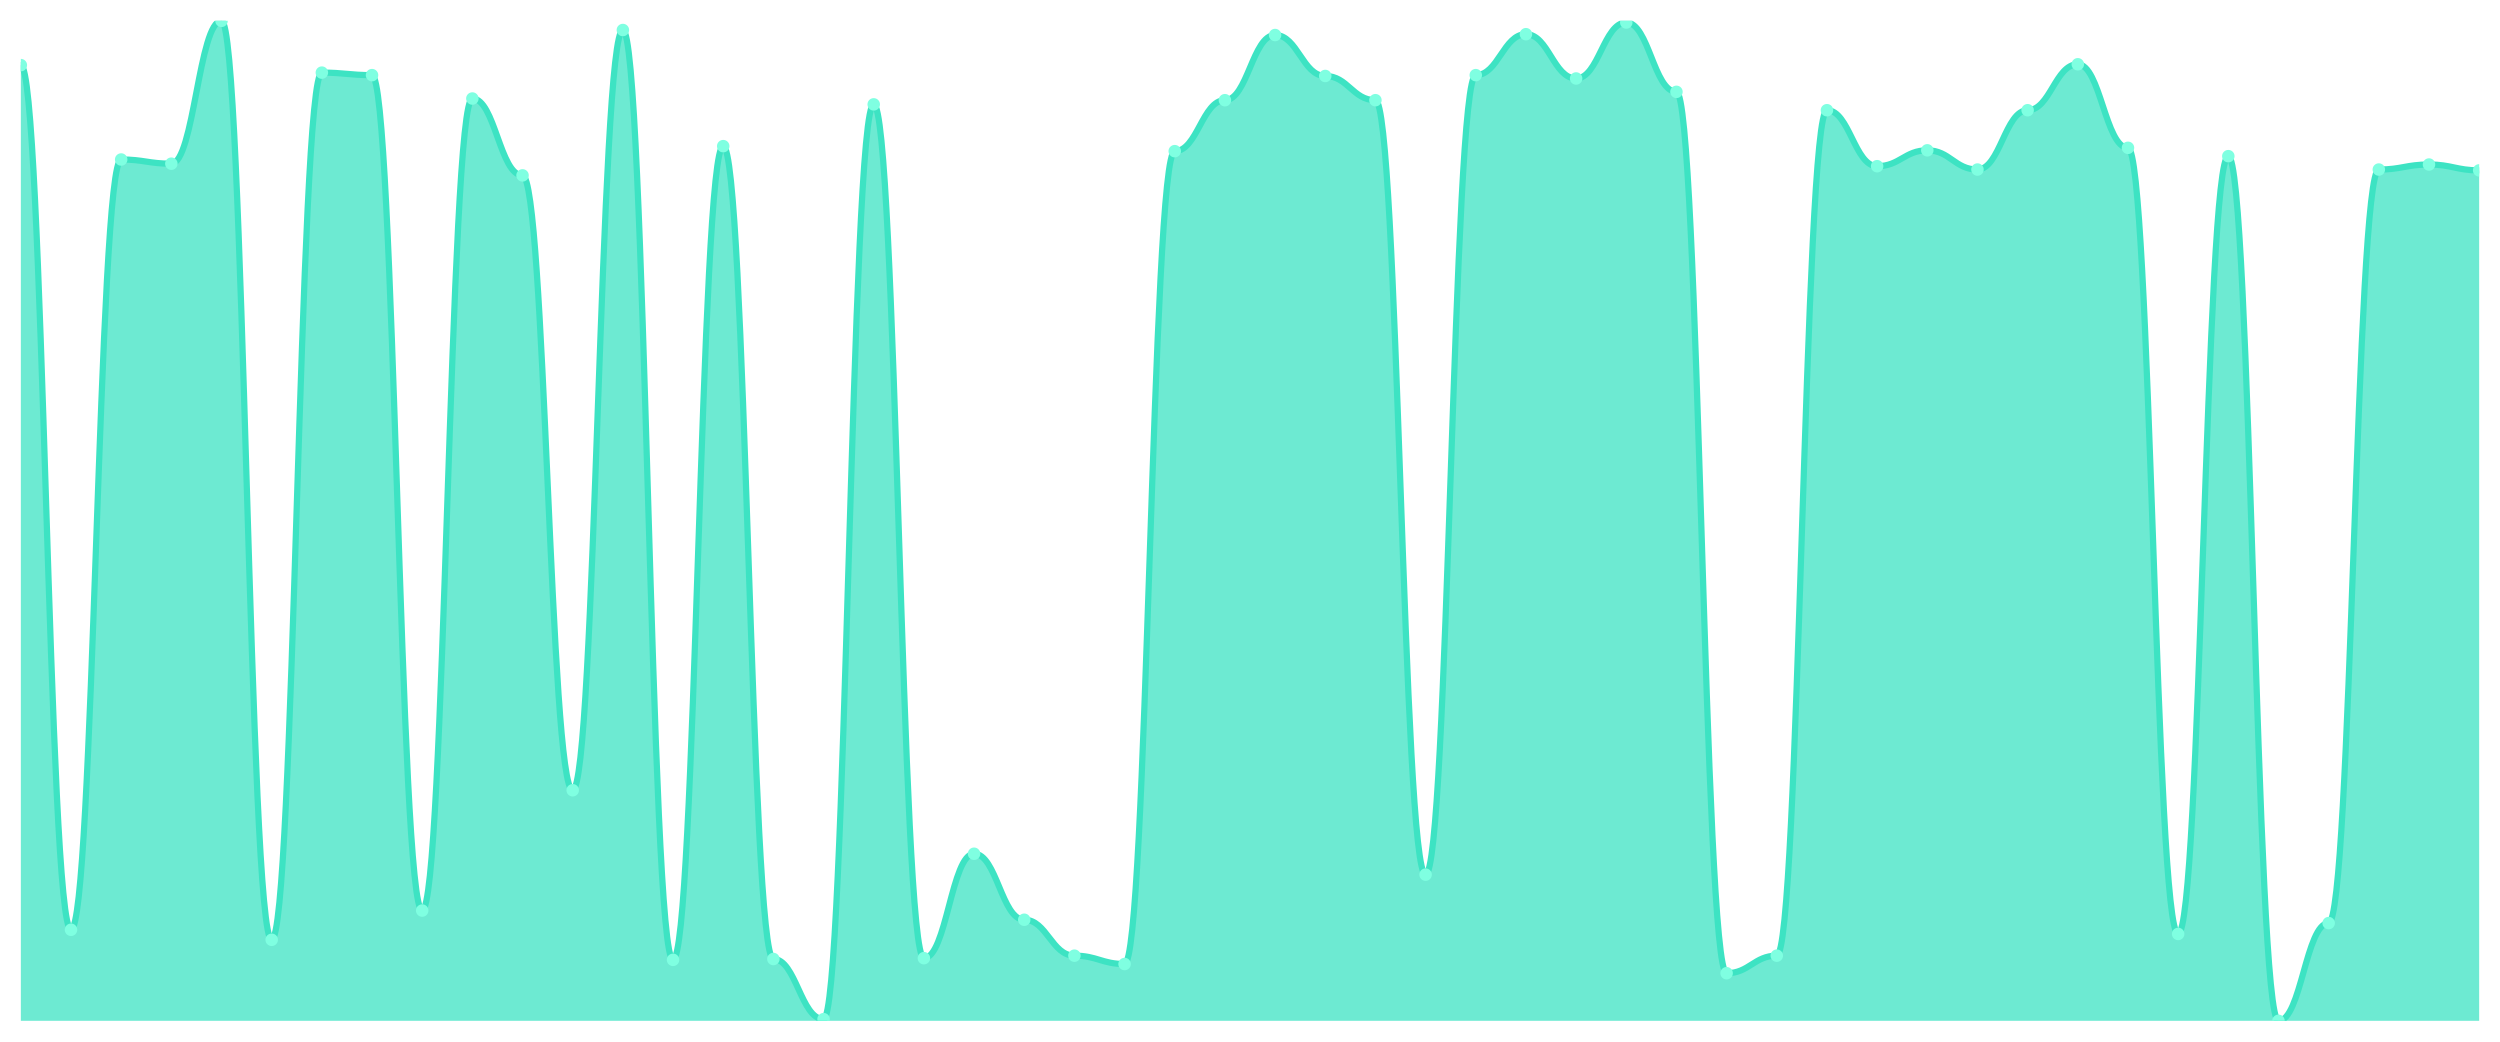
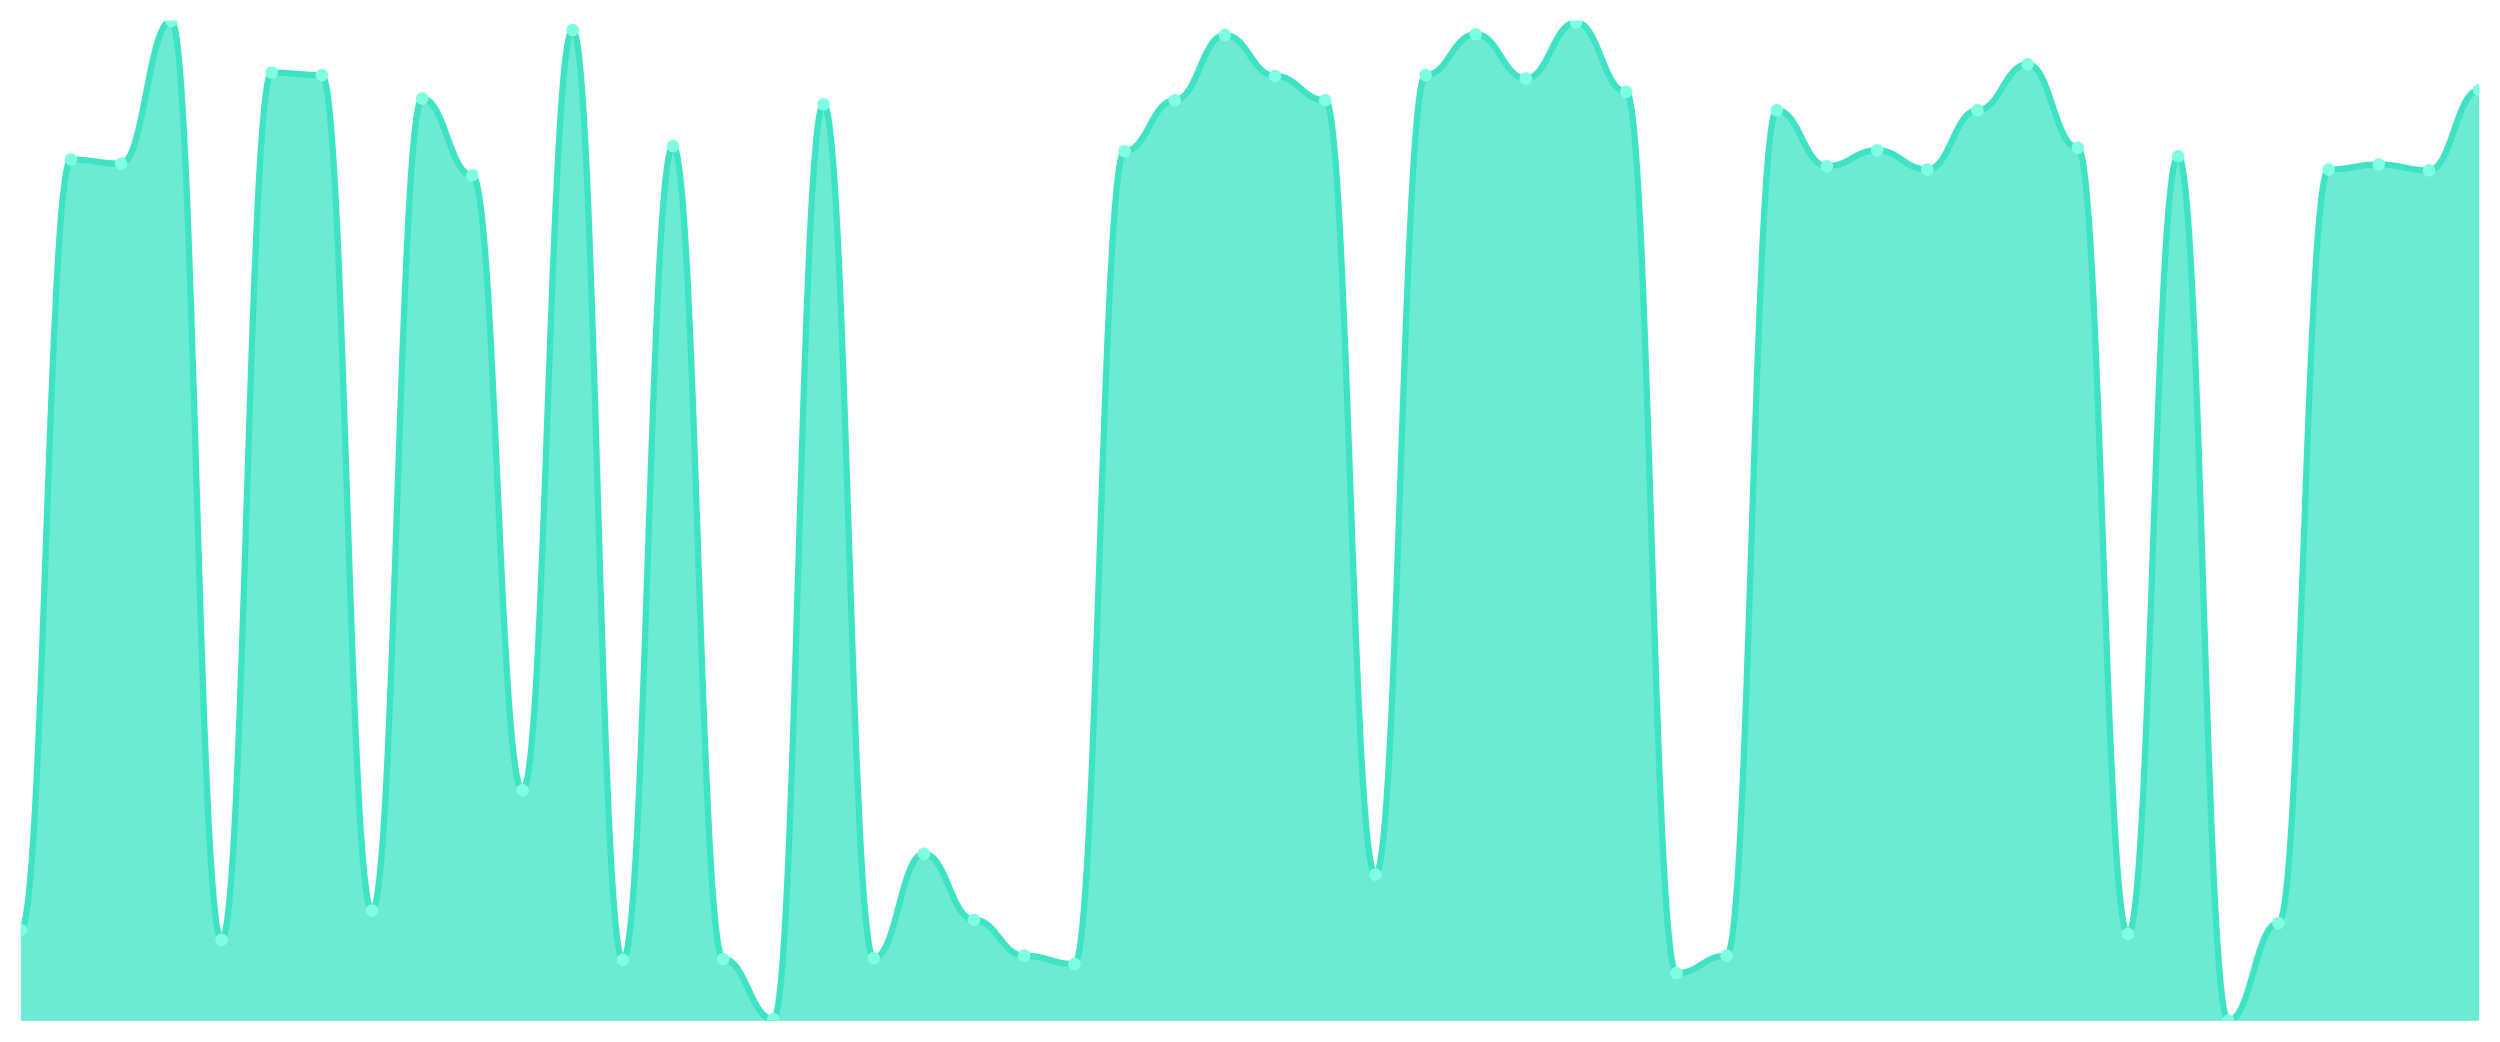
<svg xmlns="http://www.w3.org/2000/svg" viewBox="0 0 1200 500" width="1200" height="500">
  <defs>
    <clipPath id="c">
      <rect x="10" y="10" width="1180" height="480" />
    </clipPath>
  </defs>
  <rect width="1200" height="500" fill="none" />
  <g clip-path="url(#c)">
-     <path d="M 10,490 L 10,31.253 C 20.837,31.253 23.245,446.291 34.082,446.291 C 44.918,446.291 47.327,76.566 58.163,76.566 C 69,76.566 71.408,78.571 82.245,78.571 C 93.082,78.571 95.49,10 106.327,10 C 117.163,10 119.571,451.103 130.408,451.103 C 141.245,451.103 143.653,34.862 154.49,34.862 C 165.327,34.862 167.735,36.065 178.571,36.065 C 189.408,36.065 191.816,437.068 202.653,437.068 C 213.49,437.068 215.898,47.293 226.735,47.293 C 237.571,47.293 239.98,84.185 250.816,84.185 C 261.653,84.185 264.061,379.323 274.898,379.323 C 285.735,379.323 288.143,14.411 298.98,14.411 C 309.816,14.411 312.224,460.727 323.061,460.727 C 333.898,460.727 336.306,70.15 347.143,70.15 C 357.98,70.15 360.388,460.326 371.224,460.326 C 382.061,460.326 384.469,489.198 395.306,489.198 C 406.143,489.198 408.551,50.1 419.388,50.1 C 430.224,50.1 432.633,459.925 443.469,459.925 C 454.306,459.925 456.714,409.799 467.551,409.799 C 478.388,409.799 480.796,441.479 491.633,441.479 C 502.469,441.479 504.878,458.722 515.714,458.722 C 526.551,458.722 528.959,462.732 539.796,462.732 C 550.633,462.732 553.041,72.556 563.878,72.556 C 574.714,72.556 577.122,48.095 587.959,48.095 C 598.796,48.095 601.204,16.817 612.041,16.817 C 622.878,16.817 625.286,36.466 636.122,36.466 C 646.959,36.466 649.367,48.095 660.204,48.095 C 671.041,48.095 673.449,419.825 684.286,419.825 C 695.122,419.825 697.531,36.065 708.367,36.065 C 719.204,36.065 721.612,16.416 732.449,16.416 C 743.286,16.416 745.694,37.669 756.531,37.669 C 767.367,37.669 769.776,10.802 780.612,10.802 C 791.449,10.802 793.857,44.085 804.694,44.085 C 815.531,44.085 817.939,467.143 828.776,467.143 C 839.612,467.143 842.02,458.722 852.857,458.722 C 863.694,458.722 866.102,52.907 876.939,52.907 C 887.776,52.907 890.184,79.774 901.02,79.774 C 911.857,79.774 914.265,72.155 925.102,72.155 C 935.939,72.155 938.347,81.378 949.184,81.378 C 960.02,81.378 962.429,52.907 973.265,52.907 C 984.102,52.907 986.51,30.852 997.347,30.852 C 1008.184,30.852 1010.592,70.952 1021.429,70.952 C 1032.265,70.952 1034.673,448.296 1045.51,448.296 C 1056.347,448.296 1058.755,74.962 1069.592,74.962 C 1080.429,74.962 1082.837,490 1093.673,490 C 1104.51,490 1106.918,443.083 1117.755,443.083 C 1128.592,443.083 1131,81.378 1141.837,81.378 C 1152.673,81.378 1155.082,78.972 1165.918,78.972 C 1176.755,78.972 1179.163,81.779 1190,81.779 L 1190,490 Z" fill="rgba(61,227,195,0.75)" />
-     <path d="M 10,31.253 C 20.837,31.253 23.245,446.291 34.082,446.291 C 44.918,446.291 47.327,76.566 58.163,76.566 C 69,76.566 71.408,78.571 82.245,78.571 C 93.082,78.571 95.49,10 106.327,10 C 117.163,10 119.571,451.103 130.408,451.103 C 141.245,451.103 143.653,34.862 154.49,34.862 C 165.327,34.862 167.735,36.065 178.571,36.065 C 189.408,36.065 191.816,437.068 202.653,437.068 C 213.49,437.068 215.898,47.293 226.735,47.293 C 237.571,47.293 239.98,84.185 250.816,84.185 C 261.653,84.185 264.061,379.323 274.898,379.323 C 285.735,379.323 288.143,14.411 298.98,14.411 C 309.816,14.411 312.224,460.727 323.061,460.727 C 333.898,460.727 336.306,70.15 347.143,70.15 C 357.98,70.15 360.388,460.326 371.224,460.326 C 382.061,460.326 384.469,489.198 395.306,489.198 C 406.143,489.198 408.551,50.1 419.388,50.1 C 430.224,50.1 432.633,459.925 443.469,459.925 C 454.306,459.925 456.714,409.799 467.551,409.799 C 478.388,409.799 480.796,441.479 491.633,441.479 C 502.469,441.479 504.878,458.722 515.714,458.722 C 526.551,458.722 528.959,462.732 539.796,462.732 C 550.633,462.732 553.041,72.556 563.878,72.556 C 574.714,72.556 577.122,48.095 587.959,48.095 C 598.796,48.095 601.204,16.817 612.041,16.817 C 622.878,16.817 625.286,36.466 636.122,36.466 C 646.959,36.466 649.367,48.095 660.204,48.095 C 671.041,48.095 673.449,419.825 684.286,419.825 C 695.122,419.825 697.531,36.065 708.367,36.065 C 719.204,36.065 721.612,16.416 732.449,16.416 C 743.286,16.416 745.694,37.669 756.531,37.669 C 767.367,37.669 769.776,10.802 780.612,10.802 C 791.449,10.802 793.857,44.085 804.694,44.085 C 815.531,44.085 817.939,467.143 828.776,467.143 C 839.612,467.143 842.02,458.722 852.857,458.722 C 863.694,458.722 866.102,52.907 876.939,52.907 C 887.776,52.907 890.184,79.774 901.02,79.774 C 911.857,79.774 914.265,72.155 925.102,72.155 C 935.939,72.155 938.347,81.378 949.184,81.378 C 960.02,81.378 962.429,52.907 973.265,52.907 C 984.102,52.907 986.51,30.852 997.347,30.852 C 1008.184,30.852 1010.592,70.952 1021.429,70.952 C 1032.265,70.952 1034.673,448.296 1045.51,448.296 C 1056.347,448.296 1058.755,74.962 1069.592,74.962 C 1080.429,74.962 1082.837,490 1093.673,490 C 1104.51,490 1106.918,443.083 1117.755,443.083 C 1128.592,443.083 1131,81.378 1141.837,81.378 C 1152.673,81.378 1155.082,78.972 1165.918,78.972 C 1176.755,78.972 1179.163,81.779 1190,81.779" fill="none" stroke="#3de3c3" stroke-width="3" stroke-linecap="round" stroke-linejoin="round" />
-     <circle cx="10" cy="31.253" r="3" fill="#7fffe1" />
-     <circle cx="34.082" cy="446.291" r="3" fill="#7fffe1" />
-     <circle cx="58.163" cy="76.566" r="3" fill="#7fffe1" />
-     <circle cx="82.245" cy="78.571" r="3" fill="#7fffe1" />
-     <circle cx="106.327" cy="10" r="3" fill="#7fffe1" />
-     <circle cx="130.408" cy="451.103" r="3" fill="#7fffe1" />
-     <circle cx="154.49" cy="34.862" r="3" fill="#7fffe1" />
-     <circle cx="178.571" cy="36.065" r="3" fill="#7fffe1" />
-     <circle cx="202.653" cy="437.068" r="3" fill="#7fffe1" />
-     <circle cx="226.735" cy="47.293" r="3" fill="#7fffe1" />
-     <circle cx="250.816" cy="84.185" r="3" fill="#7fffe1" />
-     <circle cx="274.898" cy="379.323" r="3" fill="#7fffe1" />
-     <circle cx="298.98" cy="14.411" r="3" fill="#7fffe1" />
-     <circle cx="323.061" cy="460.727" r="3" fill="#7fffe1" />
-     <circle cx="347.143" cy="70.15" r="3" fill="#7fffe1" />
-     <circle cx="371.224" cy="460.326" r="3" fill="#7fffe1" />
-     <circle cx="395.306" cy="489.198" r="3" fill="#7fffe1" />
-     <circle cx="419.388" cy="50.1" r="3" fill="#7fffe1" />
-     <circle cx="443.469" cy="459.925" r="3" fill="#7fffe1" />
-     <circle cx="467.551" cy="409.799" r="3" fill="#7fffe1" />
-     <circle cx="491.633" cy="441.479" r="3" fill="#7fffe1" />
-     <circle cx="515.714" cy="458.722" r="3" fill="#7fffe1" />
-     <circle cx="539.796" cy="462.732" r="3" fill="#7fffe1" />
-     <circle cx="563.878" cy="72.556" r="3" fill="#7fffe1" />
-     <circle cx="587.959" cy="48.095" r="3" fill="#7fffe1" />
-     <circle cx="612.041" cy="16.817" r="3" fill="#7fffe1" />
-     <circle cx="636.122" cy="36.466" r="3" fill="#7fffe1" />
-     <circle cx="660.204" cy="48.095" r="3" fill="#7fffe1" />
-     <circle cx="684.286" cy="419.825" r="3" fill="#7fffe1" />
-     <circle cx="708.367" cy="36.065" r="3" fill="#7fffe1" />
-     <circle cx="732.449" cy="16.416" r="3" fill="#7fffe1" />
-     <circle cx="756.531" cy="37.669" r="3" fill="#7fffe1" />
-     <circle cx="780.612" cy="10.802" r="3" fill="#7fffe1" />
-     <circle cx="804.694" cy="44.085" r="3" fill="#7fffe1" />
-     <circle cx="828.776" cy="467.143" r="3" fill="#7fffe1" />
-     <circle cx="852.857" cy="458.722" r="3" fill="#7fffe1" />
-     <circle cx="876.939" cy="52.907" r="3" fill="#7fffe1" />
-     <circle cx="901.02" cy="79.774" r="3" fill="#7fffe1" />
-     <circle cx="925.102" cy="72.155" r="3" fill="#7fffe1" />
-     <circle cx="949.184" cy="81.378" r="3" fill="#7fffe1" />
-     <circle cx="973.265" cy="52.907" r="3" fill="#7fffe1" />
-     <circle cx="997.347" cy="30.852" r="3" fill="#7fffe1" />
-     <circle cx="1021.429" cy="70.952" r="3" fill="#7fffe1" />
-     <circle cx="1045.51" cy="448.296" r="3" fill="#7fffe1" />
-     <circle cx="1069.592" cy="74.962" r="3" fill="#7fffe1" />
-     <circle cx="1093.673" cy="490" r="3" fill="#7fffe1" />
-     <circle cx="1117.755" cy="443.083" r="3" fill="#7fffe1" />
-     <circle cx="1141.837" cy="81.378" r="3" fill="#7fffe1" />
-     <circle cx="1165.918" cy="78.972" r="3" fill="#7fffe1" />
-     <circle cx="1190" cy="81.779" r="3" fill="#7fffe1" />
+     <path d="M 10,490 L 10,446.291 C 20.837,446.291 23.245,76.566 34.082,76.566 C 44.918,76.566 47.327,78.571 58.163,78.571 C 69,78.571 71.408,10 82.245,10 C 93.082,10 95.49,451.103 106.327,451.103 C 117.163,451.103 119.571,34.862 130.408,34.862 C 141.245,34.862 143.653,36.065 154.49,36.065 C 165.327,36.065 167.735,437.068 178.571,437.068 C 189.408,437.068 191.816,47.293 202.653,47.293 C 213.49,47.293 215.898,84.185 226.735,84.185 C 237.571,84.185 239.98,379.323 250.816,379.323 C 261.653,379.323 264.061,14.411 274.898,14.411 C 285.735,14.411 288.143,460.727 298.98,460.727 C 309.816,460.727 312.224,70.15 323.061,70.15 C 333.898,70.15 336.306,460.326 347.143,460.326 C 357.98,460.326 360.388,489.198 371.224,489.198 C 382.061,489.198 384.469,50.1 395.306,50.1 C 406.143,50.1 408.551,459.925 419.388,459.925 C 430.224,459.925 432.633,409.799 443.469,409.799 C 454.306,409.799 456.714,441.479 467.551,441.479 C 478.388,441.479 480.796,458.722 491.633,458.722 C 502.469,458.722 504.878,462.732 515.714,462.732 C 526.551,462.732 528.959,72.556 539.796,72.556 C 550.633,72.556 553.041,48.095 563.878,48.095 C 574.714,48.095 577.122,16.817 587.959,16.817 C 598.796,16.817 601.204,36.466 612.041,36.466 C 622.878,36.466 625.286,48.095 636.122,48.095 C 646.959,48.095 649.367,419.825 660.204,419.825 C 671.041,419.825 673.449,36.065 684.286,36.065 C 695.122,36.065 697.531,16.416 708.367,16.416 C 719.204,16.416 721.612,37.669 732.449,37.669 C 743.286,37.669 745.694,10.802 756.531,10.802 C 767.367,10.802 769.776,44.085 780.612,44.085 C 791.449,44.085 793.857,467.143 804.694,467.143 C 815.531,467.143 817.939,458.722 828.776,458.722 C 839.612,458.722 842.02,52.907 852.857,52.907 C 863.694,52.907 866.102,79.774 876.939,79.774 C 887.776,79.774 890.184,72.155 901.02,72.155 C 911.857,72.155 914.265,81.378 925.102,81.378 C 935.939,81.378 938.347,52.907 949.184,52.907 C 960.02,52.907 962.429,30.852 973.265,30.852 C 984.102,30.852 986.51,70.952 997.347,70.952 C 1008.184,70.952 1010.592,448.296 1021.429,448.296 C 1032.265,448.296 1034.673,74.962 1045.51,74.962 C 1056.347,74.962 1058.755,490 1069.592,490 C 1080.429,490 1082.837,443.083 1093.673,443.083 C 1104.51,443.083 1106.918,81.378 1117.755,81.378 C 1128.592,81.378 1131,78.972 1141.837,78.972 C 1152.673,78.972 1155.082,81.779 1165.918,81.779 C 1176.755,81.779 1179.163,43.283 1190,43.283 L 1190,490 Z" fill="rgba(61,227,195,0.75)" />
+     <path d="M 10,446.291 C 20.837,446.291 23.245,76.566 34.082,76.566 C 44.918,76.566 47.327,78.571 58.163,78.571 C 69,78.571 71.408,10 82.245,10 C 93.082,10 95.49,451.103 106.327,451.103 C 117.163,451.103 119.571,34.862 130.408,34.862 C 141.245,34.862 143.653,36.065 154.49,36.065 C 165.327,36.065 167.735,437.068 178.571,437.068 C 189.408,437.068 191.816,47.293 202.653,47.293 C 213.49,47.293 215.898,84.185 226.735,84.185 C 237.571,84.185 239.98,379.323 250.816,379.323 C 261.653,379.323 264.061,14.411 274.898,14.411 C 285.735,14.411 288.143,460.727 298.98,460.727 C 309.816,460.727 312.224,70.15 323.061,70.15 C 333.898,70.15 336.306,460.326 347.143,460.326 C 357.98,460.326 360.388,489.198 371.224,489.198 C 382.061,489.198 384.469,50.1 395.306,50.1 C 406.143,50.1 408.551,459.925 419.388,459.925 C 430.224,459.925 432.633,409.799 443.469,409.799 C 454.306,409.799 456.714,441.479 467.551,441.479 C 478.388,441.479 480.796,458.722 491.633,458.722 C 502.469,458.722 504.878,462.732 515.714,462.732 C 526.551,462.732 528.959,72.556 539.796,72.556 C 550.633,72.556 553.041,48.095 563.878,48.095 C 574.714,48.095 577.122,16.817 587.959,16.817 C 598.796,16.817 601.204,36.466 612.041,36.466 C 622.878,36.466 625.286,48.095 636.122,48.095 C 646.959,48.095 649.367,419.825 660.204,419.825 C 671.041,419.825 673.449,36.065 684.286,36.065 C 695.122,36.065 697.531,16.416 708.367,16.416 C 719.204,16.416 721.612,37.669 732.449,37.669 C 743.286,37.669 745.694,10.802 756.531,10.802 C 767.367,10.802 769.776,44.085 780.612,44.085 C 791.449,44.085 793.857,467.143 804.694,467.143 C 815.531,467.143 817.939,458.722 828.776,458.722 C 839.612,458.722 842.02,52.907 852.857,52.907 C 863.694,52.907 866.102,79.774 876.939,79.774 C 887.776,79.774 890.184,72.155 901.02,72.155 C 911.857,72.155 914.265,81.378 925.102,81.378 C 935.939,81.378 938.347,52.907 949.184,52.907 C 960.02,52.907 962.429,30.852 973.265,30.852 C 984.102,30.852 986.51,70.952 997.347,70.952 C 1008.184,70.952 1010.592,448.296 1021.429,448.296 C 1032.265,448.296 1034.673,74.962 1045.51,74.962 C 1056.347,74.962 1058.755,490 1069.592,490 C 1080.429,490 1082.837,443.083 1093.673,443.083 C 1104.51,443.083 1106.918,81.378 1117.755,81.378 C 1128.592,81.378 1131,78.972 1141.837,78.972 C 1152.673,78.972 1155.082,81.779 1165.918,81.779 C 1176.755,81.779 1179.163,43.283 1190,43.283" fill="none" stroke="#3de3c3" stroke-width="3" stroke-linecap="round" stroke-linejoin="round" />
+     <circle cx="10" cy="446.291" r="3" fill="#7fffe1" />
+     <circle cx="34.082" cy="76.566" r="3" fill="#7fffe1" />
+     <circle cx="58.163" cy="78.571" r="3" fill="#7fffe1" />
+     <circle cx="82.245" cy="10" r="3" fill="#7fffe1" />
+     <circle cx="106.327" cy="451.103" r="3" fill="#7fffe1" />
+     <circle cx="130.408" cy="34.862" r="3" fill="#7fffe1" />
+     <circle cx="154.49" cy="36.065" r="3" fill="#7fffe1" />
+     <circle cx="178.571" cy="437.068" r="3" fill="#7fffe1" />
+     <circle cx="202.653" cy="47.293" r="3" fill="#7fffe1" />
+     <circle cx="226.735" cy="84.185" r="3" fill="#7fffe1" />
+     <circle cx="250.816" cy="379.323" r="3" fill="#7fffe1" />
+     <circle cx="274.898" cy="14.411" r="3" fill="#7fffe1" />
+     <circle cx="298.98" cy="460.727" r="3" fill="#7fffe1" />
+     <circle cx="323.061" cy="70.15" r="3" fill="#7fffe1" />
+     <circle cx="347.143" cy="460.326" r="3" fill="#7fffe1" />
+     <circle cx="371.224" cy="489.198" r="3" fill="#7fffe1" />
+     <circle cx="395.306" cy="50.1" r="3" fill="#7fffe1" />
+     <circle cx="419.388" cy="459.925" r="3" fill="#7fffe1" />
+     <circle cx="443.469" cy="409.799" r="3" fill="#7fffe1" />
+     <circle cx="467.551" cy="441.479" r="3" fill="#7fffe1" />
+     <circle cx="491.633" cy="458.722" r="3" fill="#7fffe1" />
+     <circle cx="515.714" cy="462.732" r="3" fill="#7fffe1" />
+     <circle cx="539.796" cy="72.556" r="3" fill="#7fffe1" />
+     <circle cx="563.878" cy="48.095" r="3" fill="#7fffe1" />
+     <circle cx="587.959" cy="16.817" r="3" fill="#7fffe1" />
+     <circle cx="612.041" cy="36.466" r="3" fill="#7fffe1" />
+     <circle cx="636.122" cy="48.095" r="3" fill="#7fffe1" />
+     <circle cx="660.204" cy="419.825" r="3" fill="#7fffe1" />
+     <circle cx="684.286" cy="36.065" r="3" fill="#7fffe1" />
+     <circle cx="708.367" cy="16.416" r="3" fill="#7fffe1" />
+     <circle cx="732.449" cy="37.669" r="3" fill="#7fffe1" />
+     <circle cx="756.531" cy="10.802" r="3" fill="#7fffe1" />
+     <circle cx="780.612" cy="44.085" r="3" fill="#7fffe1" />
+     <circle cx="804.694" cy="467.143" r="3" fill="#7fffe1" />
+     <circle cx="828.776" cy="458.722" r="3" fill="#7fffe1" />
+     <circle cx="852.857" cy="52.907" r="3" fill="#7fffe1" />
+     <circle cx="876.939" cy="79.774" r="3" fill="#7fffe1" />
+     <circle cx="901.02" cy="72.155" r="3" fill="#7fffe1" />
+     <circle cx="925.102" cy="81.378" r="3" fill="#7fffe1" />
+     <circle cx="949.184" cy="52.907" r="3" fill="#7fffe1" />
+     <circle cx="973.265" cy="30.852" r="3" fill="#7fffe1" />
+     <circle cx="997.347" cy="70.952" r="3" fill="#7fffe1" />
+     <circle cx="1021.429" cy="448.296" r="3" fill="#7fffe1" />
+     <circle cx="1045.51" cy="74.962" r="3" fill="#7fffe1" />
+     <circle cx="1069.592" cy="490" r="3" fill="#7fffe1" />
+     <circle cx="1093.673" cy="443.083" r="3" fill="#7fffe1" />
+     <circle cx="1117.755" cy="81.378" r="3" fill="#7fffe1" />
+     <circle cx="1141.837" cy="78.972" r="3" fill="#7fffe1" />
+     <circle cx="1165.918" cy="81.779" r="3" fill="#7fffe1" />
+     <circle cx="1190" cy="43.283" r="3" fill="#7fffe1" />
  </g>
</svg>
